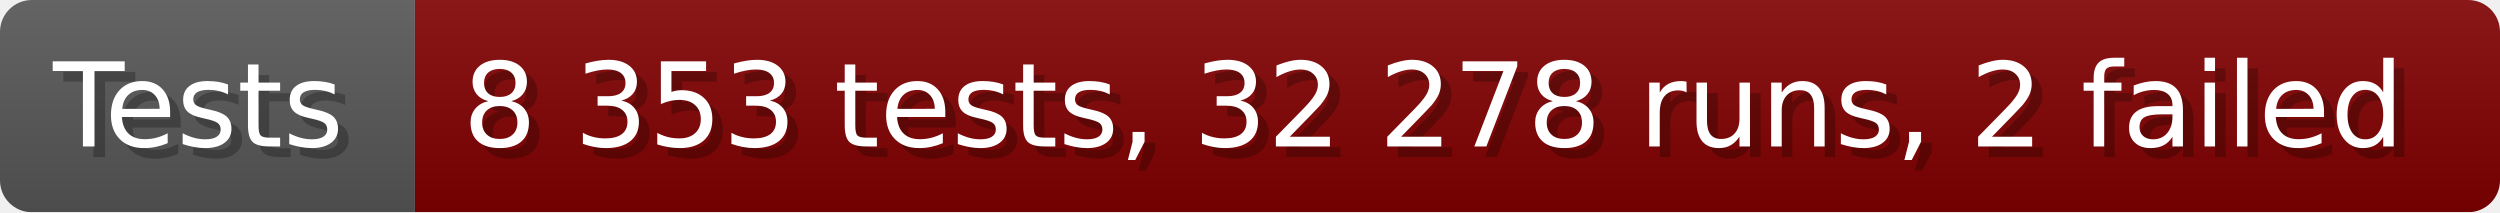
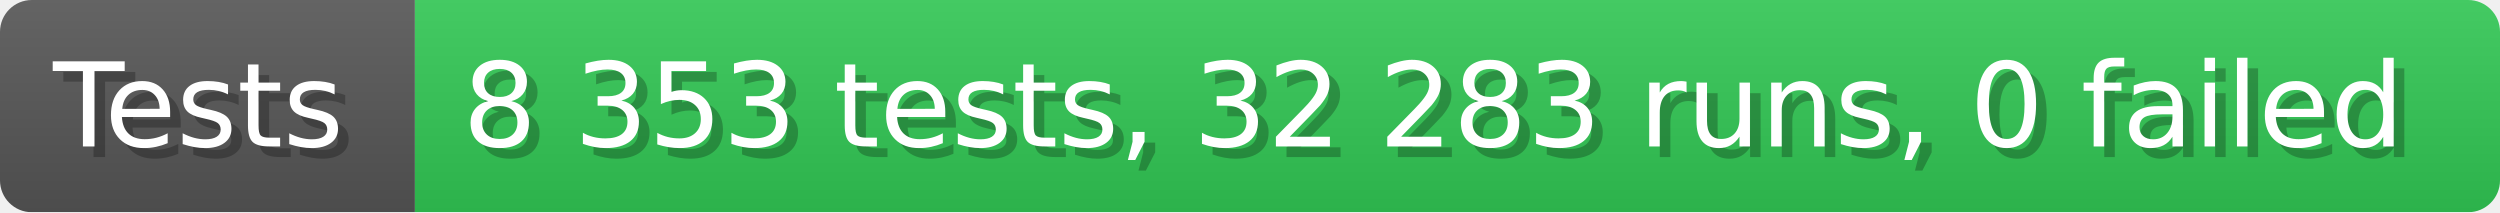
- <svg xmlns="http://www.w3.org/2000/svg" width="235.6" height="20" viewBox="0 0 2356 200" role="img" aria-label="Tests: 8 353 tests, 32 278 runs, 2 failed">
+ <svg xmlns="http://www.w3.org/2000/svg" width="235.6" height="20" viewBox="0 0 2356 200" role="img" aria-label="Tests: 8 353 tests, 32 283 runs, 0 failed">
  <linearGradient id="a" x2="0" y2="100%">
    <stop offset="0" stop-opacity=".1" stop-color="#EEE" />
    <stop offset="1" stop-opacity=".1" />
  </linearGradient>
  <mask id="m">
    <rect width="2356" height="200" rx="30" fill="#FFF" />
  </mask>
  <g mask="url(#m)">
    <rect width="391" height="200" fill="#555" />
-     <rect width="1965" height="200" fill="#800000" x="391" />
+     <rect width="1965" height="200" fill="#31c653" x="391" />
    <rect width="2356" height="200" fill="url(#a)" />
  </g>
  <g aria-hidden="true" fill="#fff" text-anchor="start" font-family="Verdana,DejaVu Sans,sans-serif" font-size="110">
    <text x="60" y="148" textLength="291" fill="#000" opacity="0.25">Tests</text>
    <text x="50" y="138" textLength="291">Tests</text>
-     <text x="446" y="148" textLength="1865" fill="#000" opacity="0.25">8 353 tests, 32 278 runs, 2 failed</text>
-     <text x="436" y="138" textLength="1865">8 353 tests, 32 278 runs, 2 failed</text>
+     <text x="446" y="148" textLength="1865" fill="#000" opacity="0.25">8 353 tests, 32 283 runs, 0 failed</text>
+     <text x="436" y="138" textLength="1865">8 353 tests, 32 283 runs, 0 failed</text>
  </g>
</svg>
